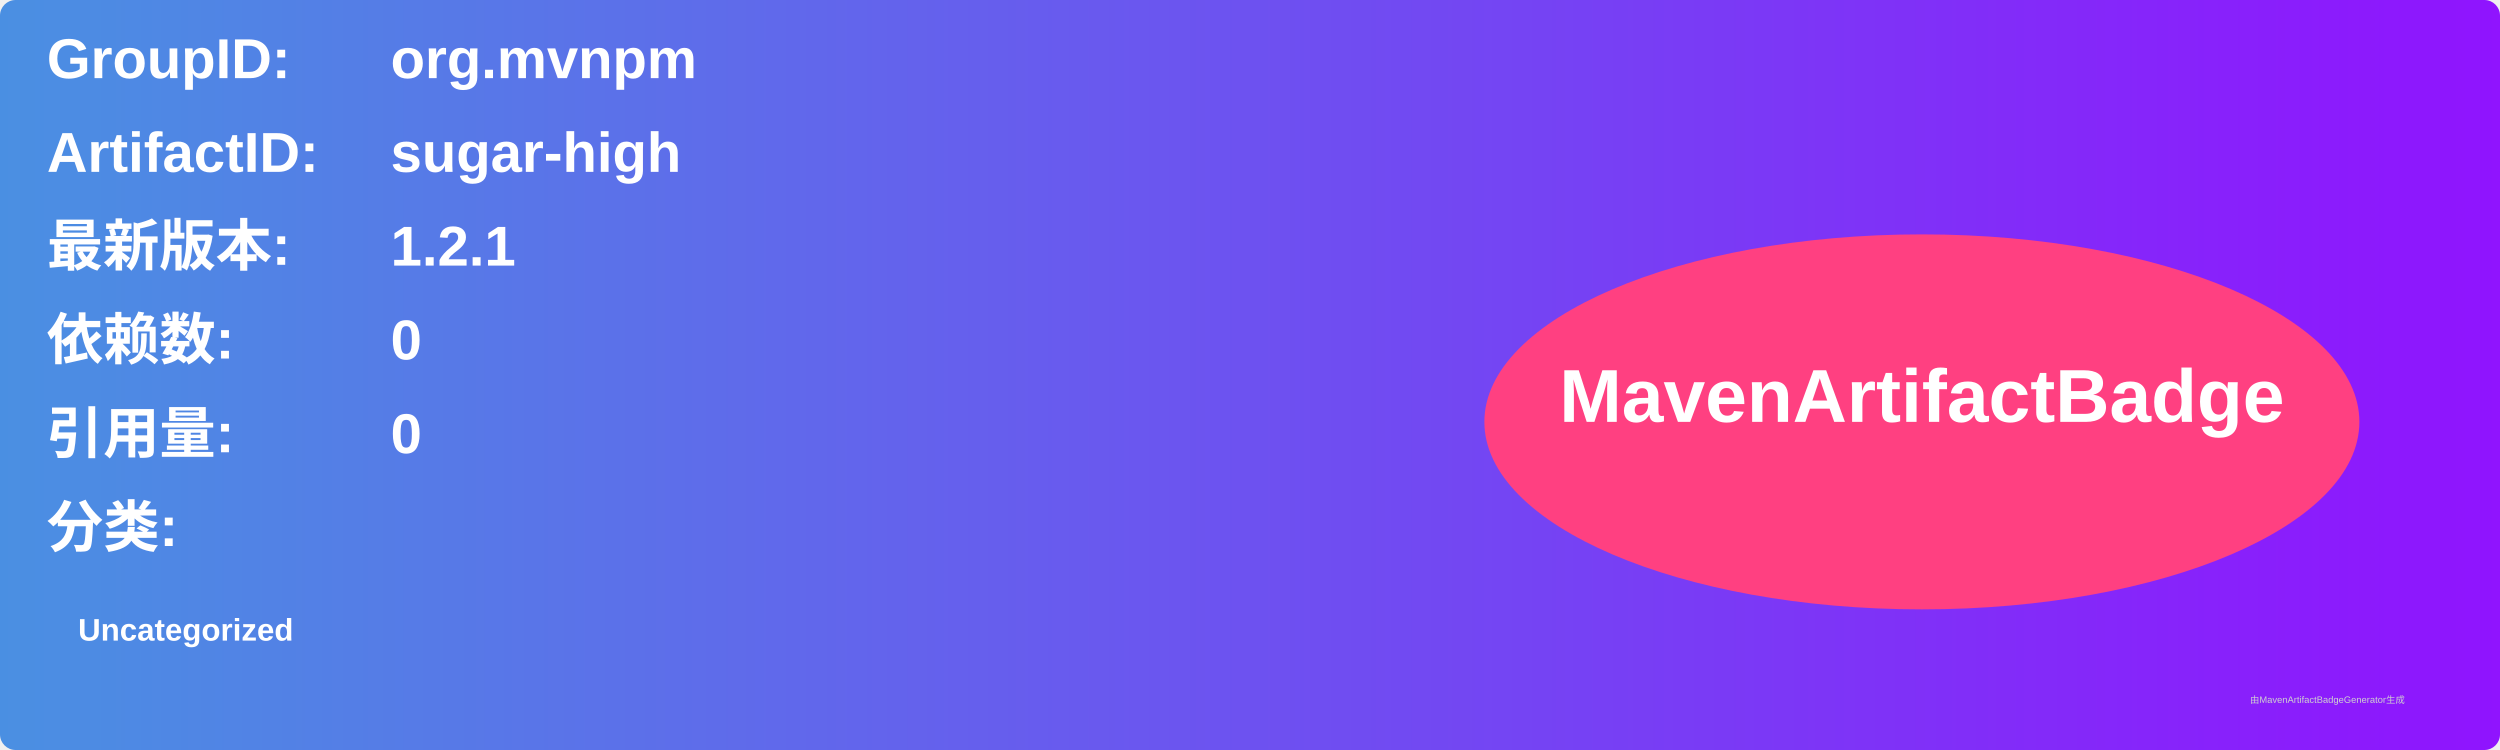
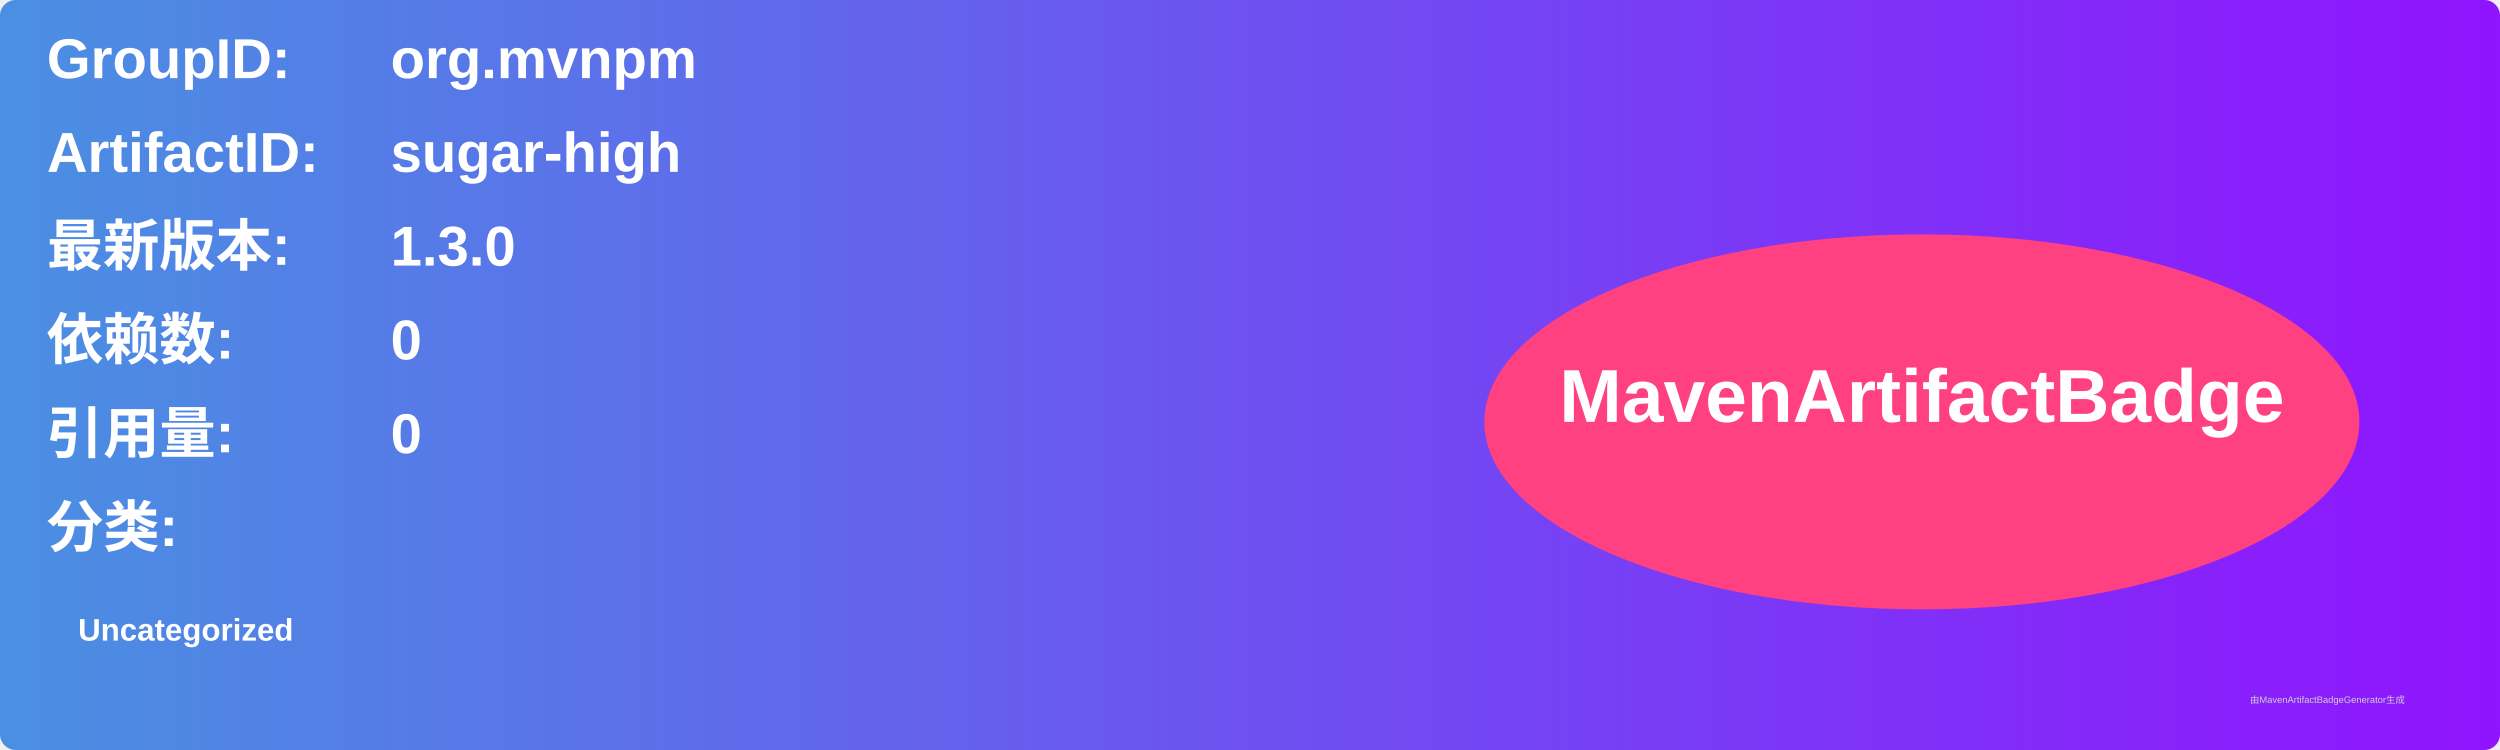
<svg xmlns="http://www.w3.org/2000/svg" width="800" height="240" viewBox="0 0 800 240">
  <linearGradient id="grad" x1="0%" y1="0%" x2="100%" y2="0%">
    <stop offset="0%" stop-color="#4a90e2" />
    <stop offset="100%" stop-color="#9013fe" />
  </linearGradient>
  <rect width="100%" height="100%" rx="5" ry="5" fill="url(#grad)" />
  <g transform="translate(15, 15)">
    <text x="0" y="10" font-family="Arial" font-size="18" fill="white" font-weight="bold" width="260">GroupID:</text>
    <text x="110" y="10" font-family="Arial" font-size="18" fill="white" font-weight="bold" width="460">org.mvnpm</text>
    <text x="0" y="40" font-family="Arial" font-size="18" fill="white" font-weight="bold" width="260">ArtifactID:</text>
    <text x="110" y="40" font-family="Arial" font-size="18" fill="white" font-weight="bold" width="460">sugar-high</text>
    <text x="0" y="70" font-family="Arial" font-size="18" fill="white" font-weight="bold">最新版本:</text>
    <text x="110" y="70" font-family="Arial" font-size="18" fill="white" font-weight="bold">
-       <tspan font-weight="bold">1.2.1</tspan>
+       <tspan font-weight="bold">1.3.0</tspan>
    </text>
    <text x="0" y="100" font-family="Arial" font-size="18" fill="white" font-weight="bold">依赖数: </text>
    <text x="110" y="100" font-family="Arial" font-size="18" fill="white">
      <tspan font-weight="bold">0</tspan>
    </text>
    <text x="0" y="130" font-family="Arial" font-size="18" fill="white" font-weight="bold">引用量: </text>
    <text x="110" y="130" font-family="Arial" font-size="18" fill="white">
      <tspan font-weight="bold">0</tspan>
    </text>
    <text x="0" y="160" font-family="Arial" font-size="18" fill="white" font-weight="bold">分类:</text>
    <text x="10" y="190" font-family="Arial" font-size="10" fill="white">
      <tspan font-weight="bold">Uncategorized</tspan>
    </text>
    <ellipse cx="600" cy="120" rx="140" ry="60" fill="#ff4081" />
    <text x="600" y="120" text-anchor="middle" font-family="Arial" font-size="24" fill="white" font-weight="bold">MavenArtifactBadge</text>
  </g>
  <text x="720" y="225" font-family="Arial" font-size="3" fill="#d0d0d0">由MavenArtifactBadgeGenerator生成</text>
</svg>
